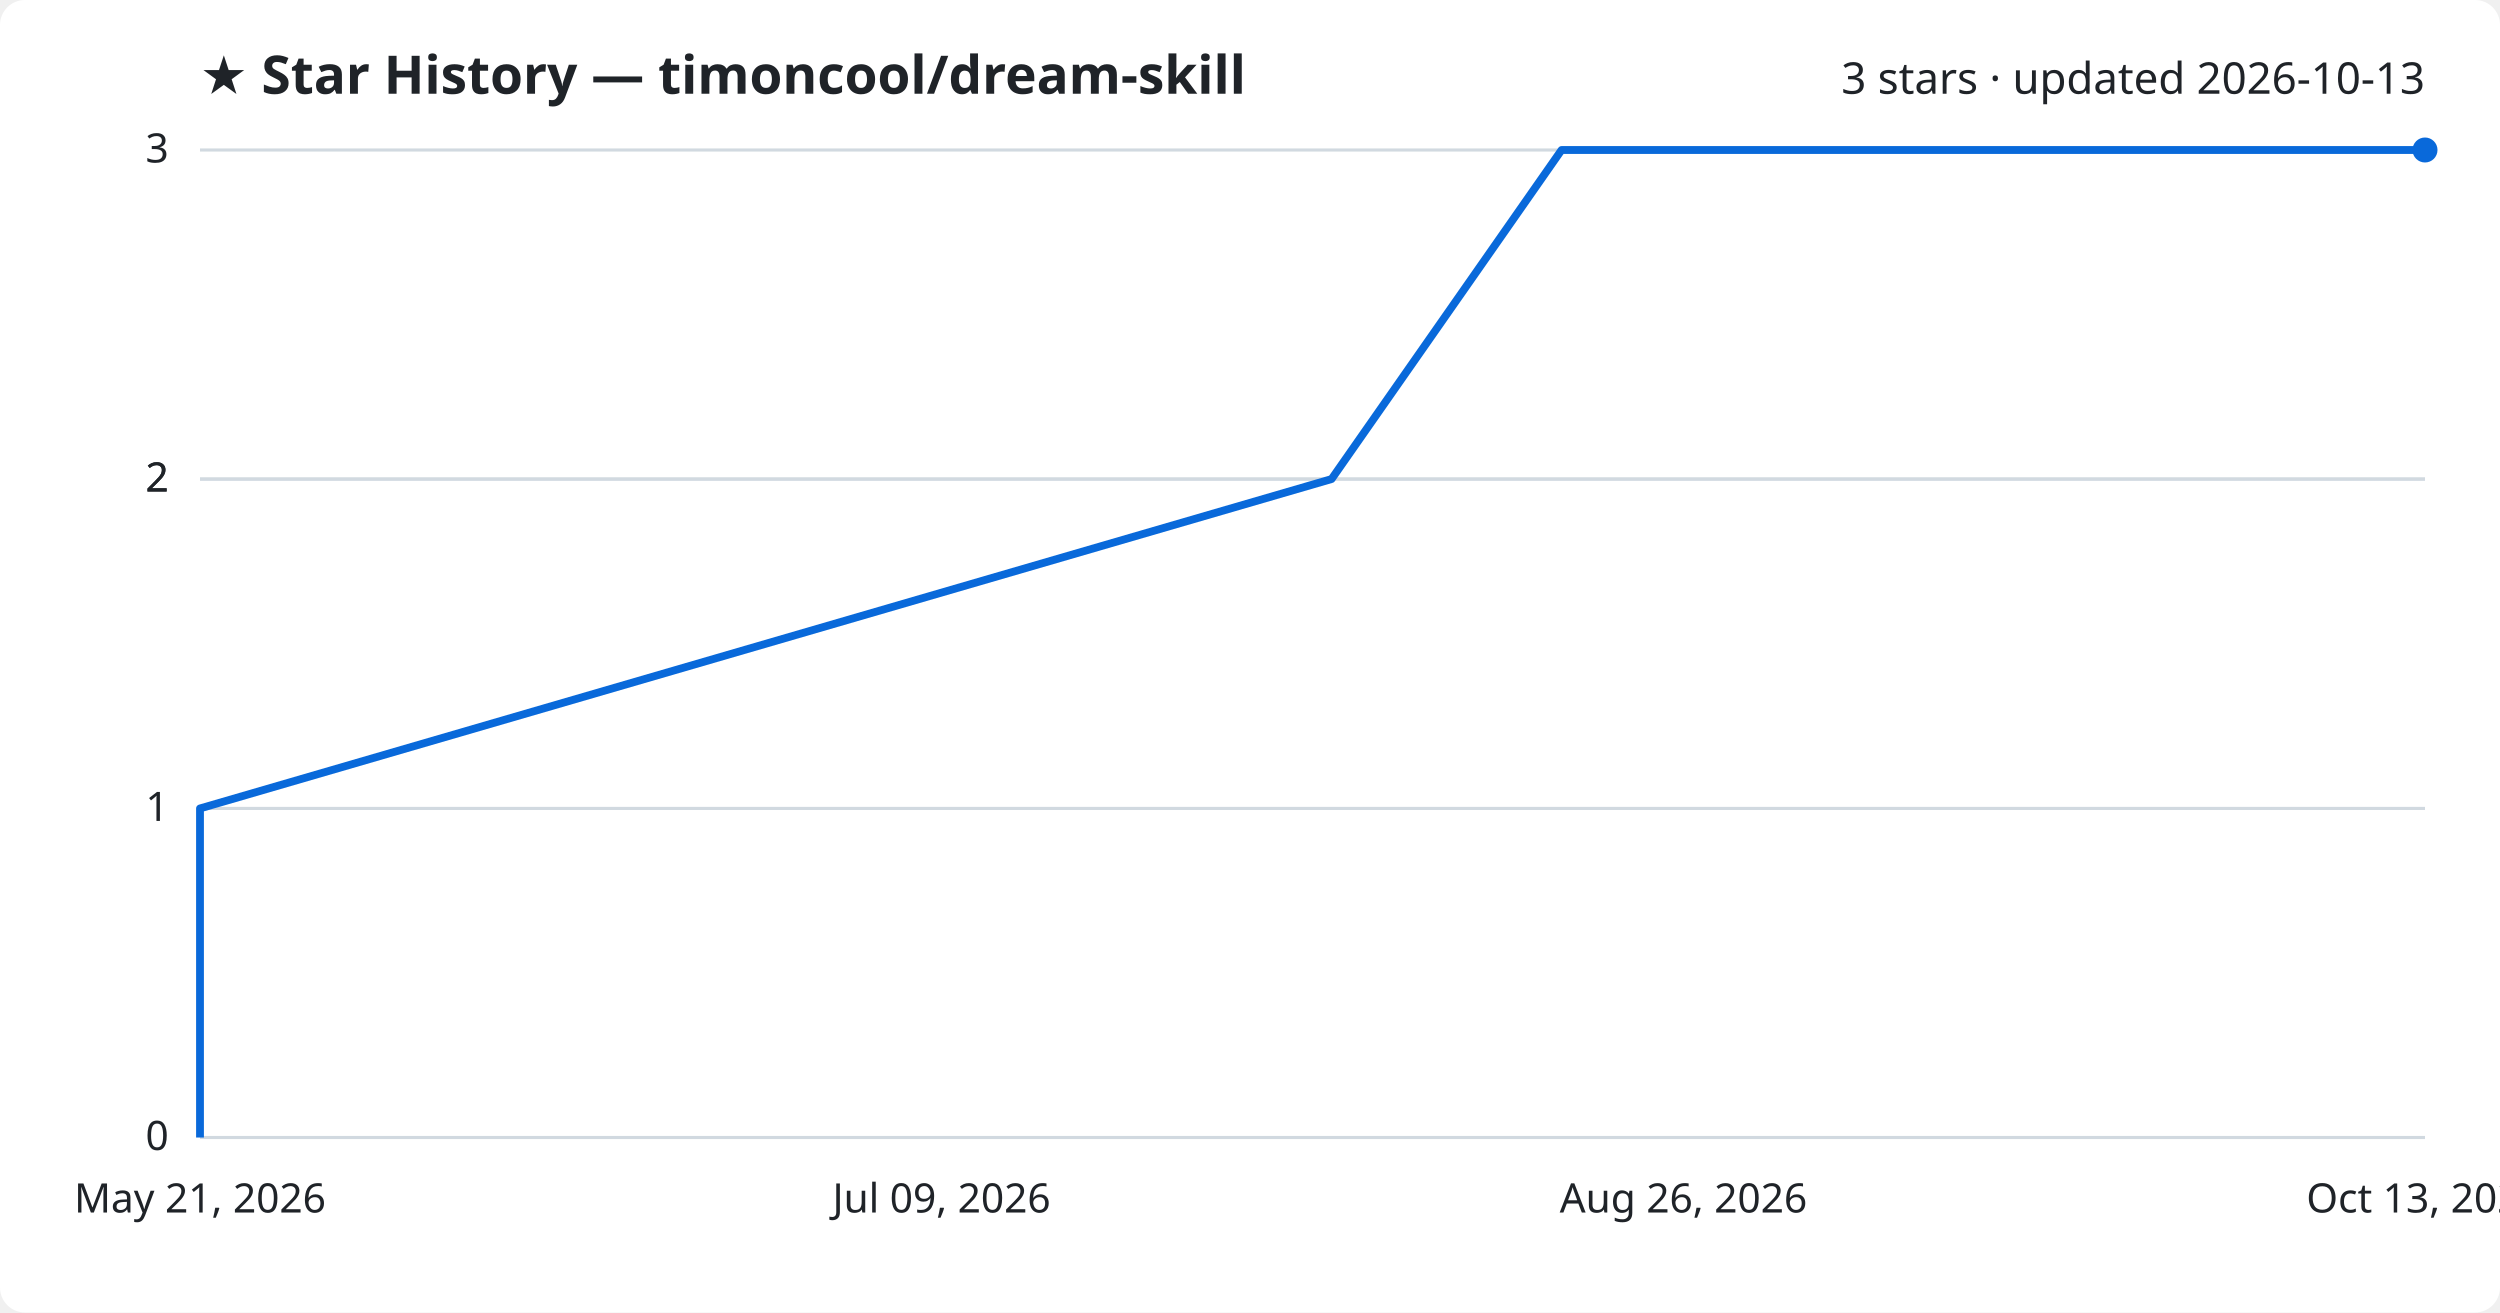
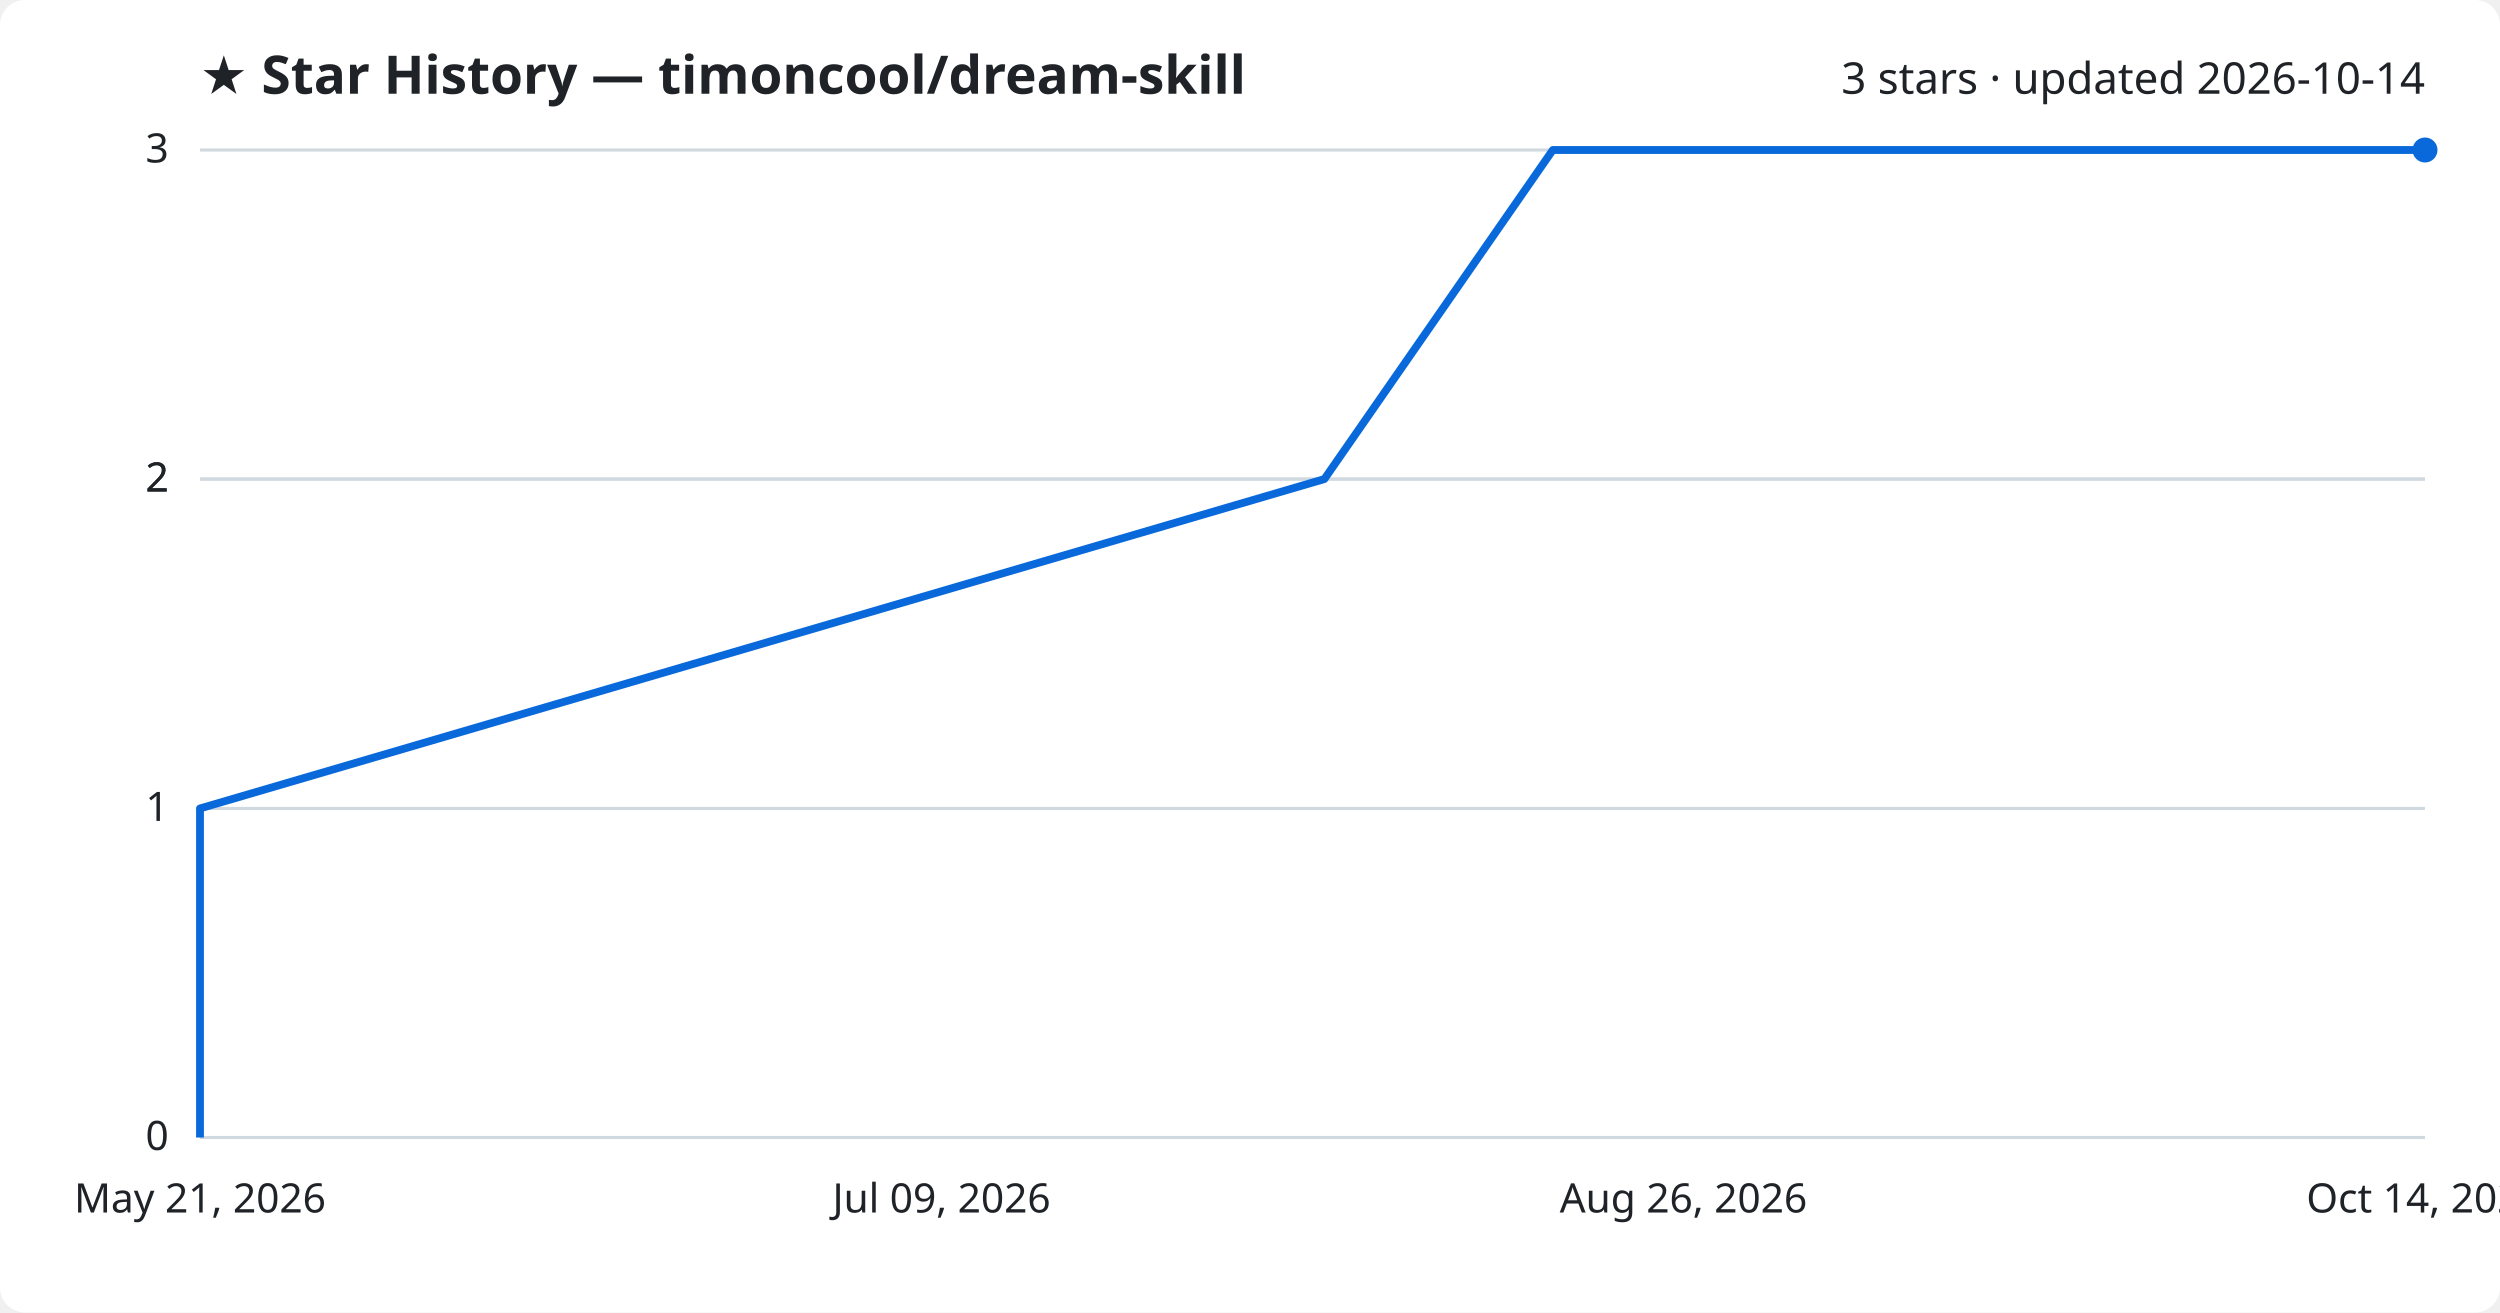
<svg xmlns="http://www.w3.org/2000/svg" viewBox="0 0 800 420" font-family="Segoe UI, sans-serif">
  <rect width="800" height="420" fill="#ffffff" rx="8" />
  <text x="64" y="30" fill="#1f2328" font-size="17" font-weight="700">★ Star History — timoncool/dream-skill</text>
-   <text x="776" y="30" fill="#1f2328" font-size="14" text-anchor="end">3 stars · updated 2026-10-13</text>
+   <text x="776" y="30" fill="#1f2328" font-size="14" text-anchor="end">3 stars · updated 2026-10-14</text>
  <line x1="64" y1="364.0" x2="776" y2="364.0" stroke="#d1d9e0" stroke-width="1" />
  <text x="54" y="368.0" fill="#1f2328" font-size="13" text-anchor="end">0</text>
  <line x1="64" y1="258.7" x2="776" y2="258.7" stroke="#d1d9e0" stroke-width="1" />
  <text x="54" y="262.7" fill="#1f2328" font-size="13" text-anchor="end">1</text>
  <line x1="64" y1="153.3" x2="776" y2="153.3" stroke="#d1d9e0" stroke-width="1" />
  <text x="54" y="157.3" fill="#1f2328" font-size="13" text-anchor="end">2</text>
  <line x1="64" y1="153.3" x2="776" y2="153.3" stroke="#d1d9e0" stroke-width="1" />
  <text x="54" y="157.3" fill="#1f2328" font-size="13" text-anchor="end">2</text>
  <line x1="64" y1="48.0" x2="776" y2="48.0" stroke="#d1d9e0" stroke-width="1" />
  <text x="54" y="52.0" fill="#1f2328" font-size="13" text-anchor="end">3</text>
-   <path d="M64.0,364.0 L64.0,258.7 L426.1,153.3 L499.7,48.0 L776.0,48.0" fill="none" stroke="#0969da" stroke-width="2.5" stroke-linejoin="round" />
+   <path d="M64.0,364.0 L64.0,258.7 L423.8,153.3 L496.9,48.0 L776.0,48.0" fill="none" stroke="#0969da" stroke-width="2.5" stroke-linejoin="round" />
  <circle cx="776.0" cy="48.0" r="4" fill="#0969da" />
  <text x="64.0" y="388" fill="#1f2328" font-size="13" text-anchor="middle">May 21, 2026</text>
  <text x="301.3" y="388" fill="#1f2328" font-size="13" text-anchor="middle">Jul 09, 2026</text>
  <text x="538.7" y="388" fill="#1f2328" font-size="13" text-anchor="middle">Aug 26, 2026</text>
-   <text x="776.0" y="388" fill="#1f2328" font-size="13" text-anchor="middle">Oct 13, 2026</text>
+   <text x="776.0" y="388" fill="#1f2328" font-size="13" text-anchor="middle">Oct 14, 2026</text>
</svg>
